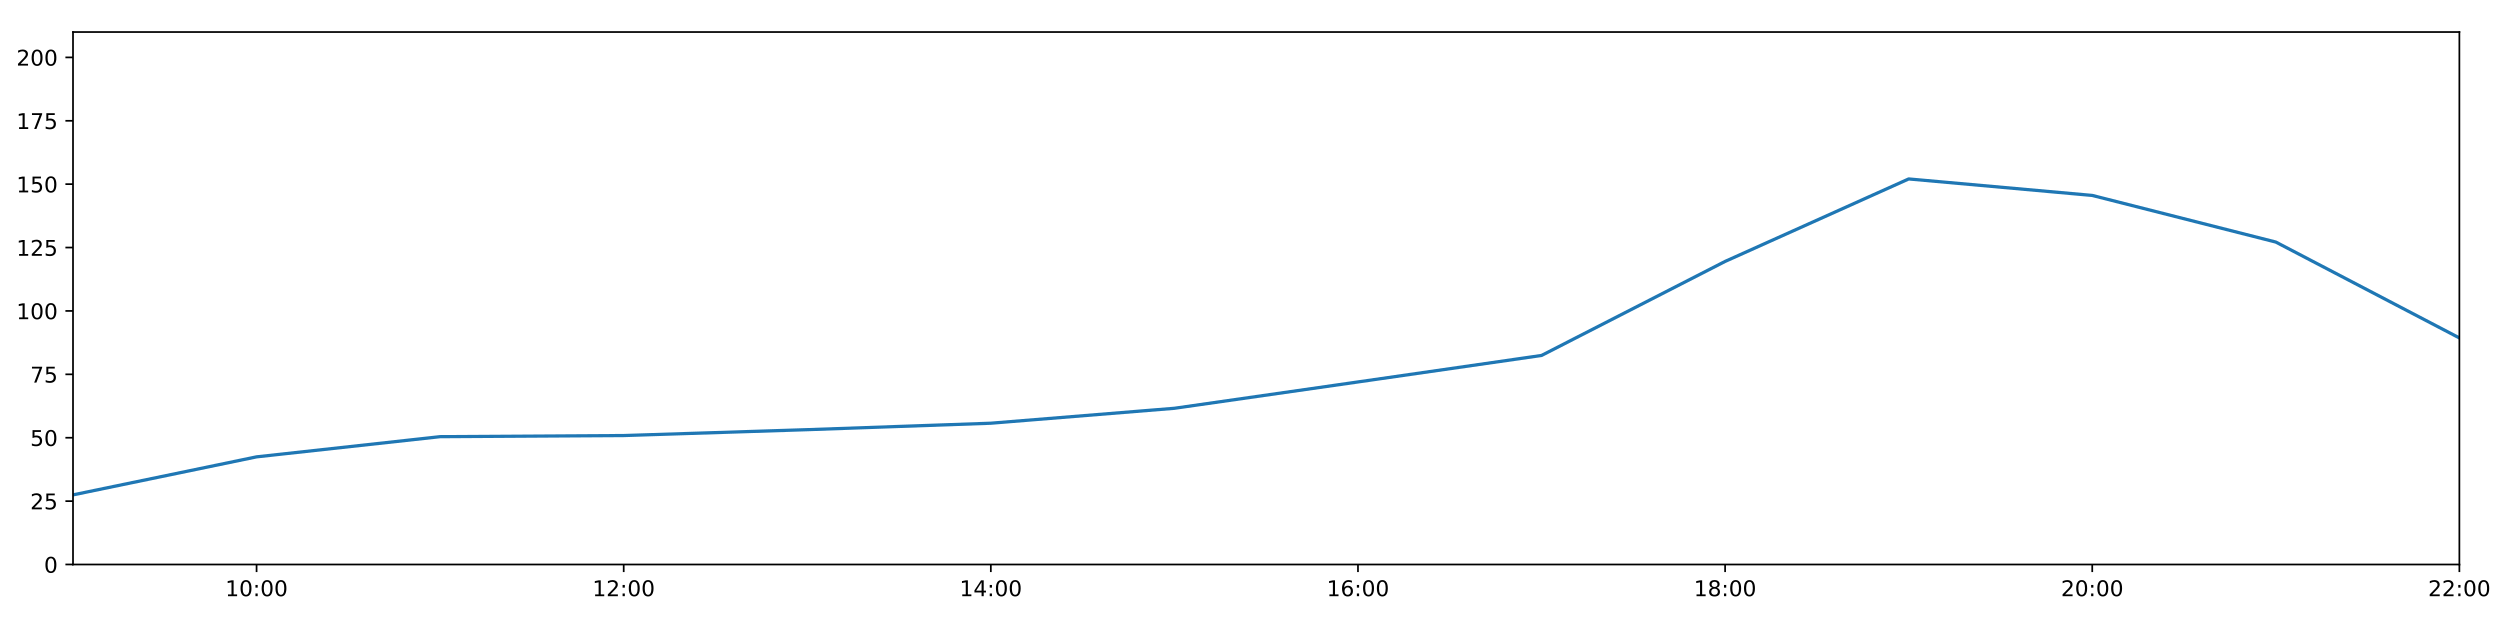
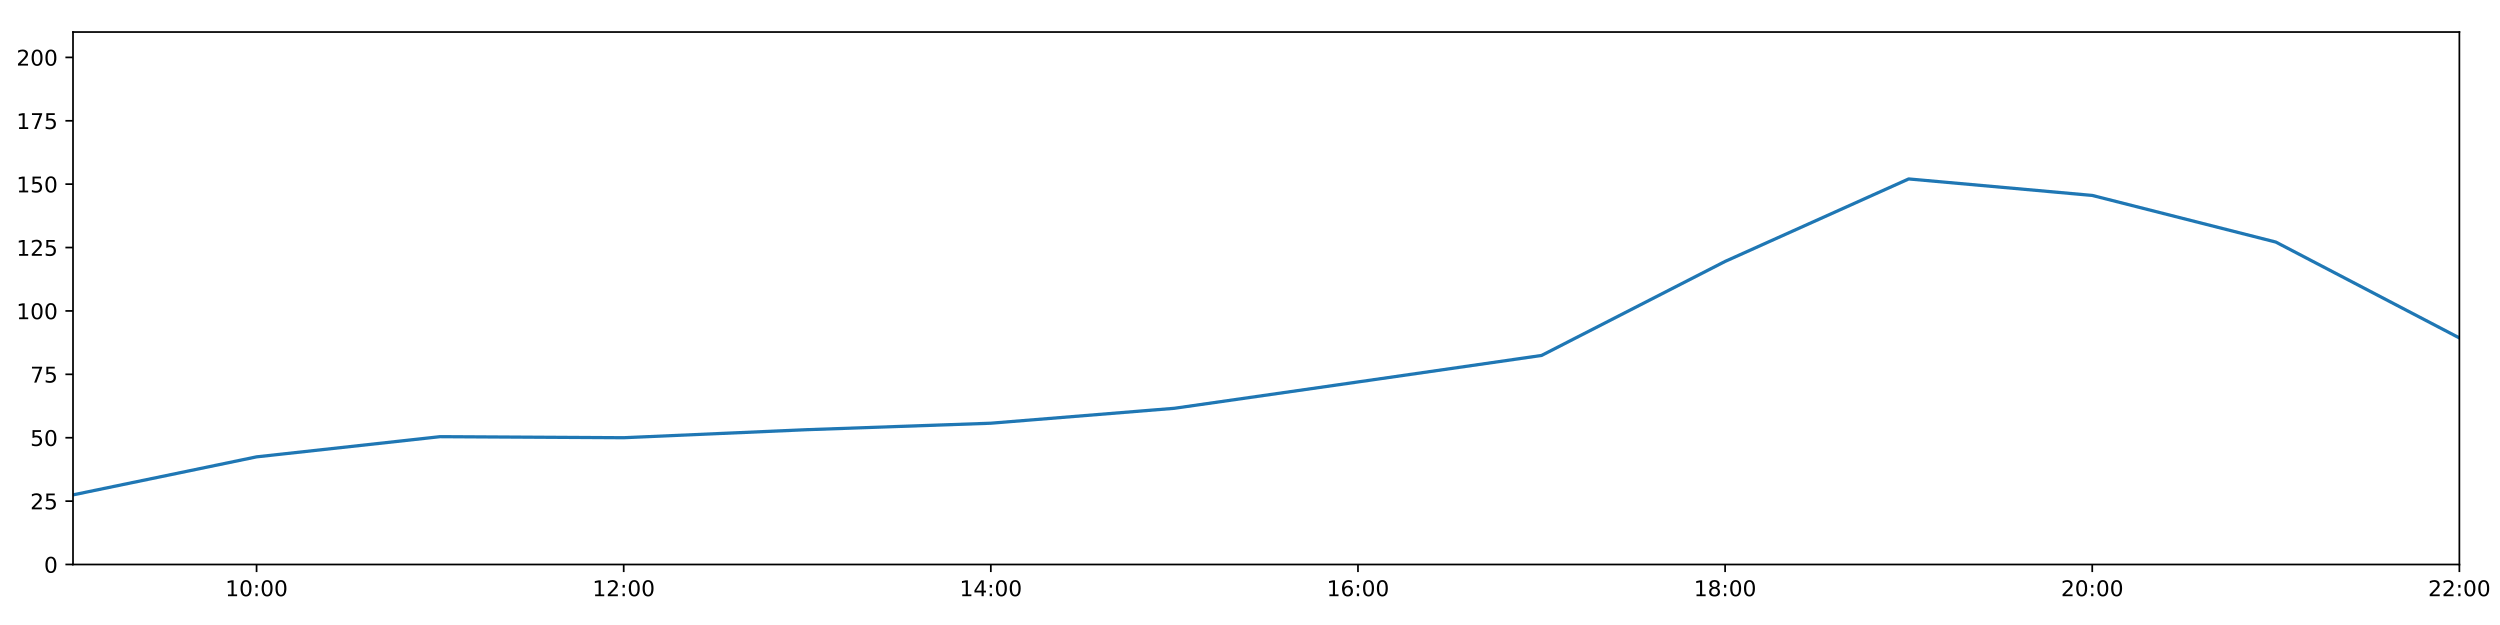
<svg xmlns="http://www.w3.org/2000/svg" xmlns:xlink="http://www.w3.org/1999/xlink" height="288pt" version="1.1" viewBox="0 0 1152 288" width="1152pt">
  <defs>
    <style type="text/css">
*{stroke-linecap:butt;stroke-linejoin:round;}
  </style>
  </defs>
  <g id="figure_1">
    <g id="patch_1">
      <path d="M 0 288  L 1152 288  L 1152 0  L 0 0  z " style="fill:#ffffff;" />
    </g>
    <g id="axes_1">
      <g id="patch_2">
        <path d="M 33.64 260.12  L 1133.28 260.12  L 1133.28 14.76  L 33.64 14.76  z " style="fill:#ffffff;" />
      </g>
      <g id="matplotlib.axis_1">
        <g id="xtick_1">
          <g id="line2d_1">
            <defs>
-               <path d="M 0 0  L 0 3.5  " id="m15f15b6a79" style="stroke:#000000;stroke-width:0.8;" />
-             </defs>
-             <g>
-               <use style="stroke:#000000;stroke-width:0.8;" x="118.228" xlink:href="#m15f15b6a79" y="260.12" />
+               <path d="M 0 0  L 0 3.5  " id="maf7306fbb1" style="stroke:#000000;stroke-width:0.8;" />
+             </defs>
+             <g>
+               <use style="stroke:#000000;stroke-width:0.8;" x="118.228" xlink:href="#maf7306fbb1" y="260.12" />
            </g>
          </g>
          <g id="text_1">
            <defs>
              <path d="M 12.406 8.297  L 28.516 8.297  L 28.516 63.922  L 10.984 60.406  L 10.984 69.391  L 28.422 72.906  L 38.281 72.906  L 38.281 8.297  L 54.391 8.297  L 54.391 0  L 12.406 0  z " id="DejaVuSans-49" />
              <path d="M 31.781 66.406  Q 24.172 66.406 20.328 58.906  Q 16.5 51.422 16.5 36.375  Q 16.5 21.391 20.328 13.891  Q 24.172 6.391 31.781 6.391  Q 39.453 6.391 43.281 13.891  Q 47.125 21.391 47.125 36.375  Q 47.125 51.422 43.281 58.906  Q 39.453 66.406 31.781 66.406  z M 31.781 74.219  Q 44.047 74.219 50.516 64.516  Q 56.984 54.828 56.984 36.375  Q 56.984 17.969 50.516 8.266  Q 44.047 -1.422 31.781 -1.422  Q 19.531 -1.422 13.062 8.266  Q 6.594 17.969 6.594 36.375  Q 6.594 54.828 13.062 64.516  Q 19.531 74.219 31.781 74.219  z " id="DejaVuSans-48" />
              <path d="M 11.719 12.406  L 22.016 12.406  L 22.016 0  L 11.719 0  z M 11.719 51.703  L 22.016 51.703  L 22.016 39.312  L 11.719 39.312  z " id="DejaVuSans-58" />
            </defs>
            <g transform="translate(103.8183 274.7184)scale(0.1 -0.1)">
              <use xlink:href="#DejaVuSans-49" />
              <use x="63.623" xlink:href="#DejaVuSans-48" />
              <use x="127.246" xlink:href="#DejaVuSans-58" />
              <use x="160.938" xlink:href="#DejaVuSans-48" />
              <use x="224.561" xlink:href="#DejaVuSans-48" />
            </g>
          </g>
        </g>
        <g id="xtick_2">
          <g id="line2d_2">
            <g>
-               <use style="stroke:#000000;stroke-width:0.8;" x="287.403" xlink:href="#m15f15b6a79" y="260.12" />
+               <use style="stroke:#000000;stroke-width:0.8;" x="287.403" xlink:href="#maf7306fbb1" y="260.12" />
            </g>
          </g>
          <g id="text_2">
            <defs>
              <path d="M 19.188 8.297  L 53.609 8.297  L 53.609 0  L 7.328 0  L 7.328 8.297  Q 12.938 14.109 22.625 23.891  Q 32.328 33.688 34.812 36.531  Q 39.547 41.844 41.422 45.531  Q 43.312 49.219 43.312 52.781  Q 43.312 58.594 39.234 62.25  Q 35.156 65.922 28.609 65.922  Q 23.969 65.922 18.812 64.312  Q 13.672 62.703 7.812 59.422  L 7.812 69.391  Q 13.766 71.781 18.938 73  Q 24.125 74.219 28.422 74.219  Q 39.75 74.219 46.484 68.547  Q 53.219 62.891 53.219 53.422  Q 53.219 48.922 51.531 44.891  Q 49.859 40.875 45.406 35.406  Q 44.188 33.984 37.641 27.219  Q 31.109 20.453 19.188 8.297  z " id="DejaVuSans-50" />
            </defs>
            <g transform="translate(272.9937 274.7184)scale(0.1 -0.1)">
              <use xlink:href="#DejaVuSans-49" />
              <use x="63.623" xlink:href="#DejaVuSans-50" />
              <use x="127.246" xlink:href="#DejaVuSans-58" />
              <use x="160.938" xlink:href="#DejaVuSans-48" />
              <use x="224.561" xlink:href="#DejaVuSans-48" />
            </g>
          </g>
        </g>
        <g id="xtick_3">
          <g id="line2d_3">
            <g>
-               <use style="stroke:#000000;stroke-width:0.8;" x="456.578" xlink:href="#m15f15b6a79" y="260.12" />
+               <use style="stroke:#000000;stroke-width:0.8;" x="456.578" xlink:href="#maf7306fbb1" y="260.12" />
            </g>
          </g>
          <g id="text_3">
            <defs>
              <path d="M 37.797 64.312  L 12.891 25.391  L 37.797 25.391  z M 35.203 72.906  L 47.609 72.906  L 47.609 25.391  L 58.016 25.391  L 58.016 17.188  L 47.609 17.188  L 47.609 0  L 37.797 0  L 37.797 17.188  L 4.891 17.188  L 4.891 26.703  z " id="DejaVuSans-52" />
            </defs>
            <g transform="translate(442.1691 274.7184)scale(0.1 -0.1)">
              <use xlink:href="#DejaVuSans-49" />
              <use x="63.623" xlink:href="#DejaVuSans-52" />
              <use x="127.246" xlink:href="#DejaVuSans-58" />
              <use x="160.938" xlink:href="#DejaVuSans-48" />
              <use x="224.561" xlink:href="#DejaVuSans-48" />
            </g>
          </g>
        </g>
        <g id="xtick_4">
          <g id="line2d_4">
            <g>
-               <use style="stroke:#000000;stroke-width:0.8;" x="625.754" xlink:href="#m15f15b6a79" y="260.12" />
+               <use style="stroke:#000000;stroke-width:0.8;" x="625.754" xlink:href="#maf7306fbb1" y="260.12" />
            </g>
          </g>
          <g id="text_4">
            <defs>
              <path d="M 33.016 40.375  Q 26.375 40.375 22.484 35.828  Q 18.609 31.297 18.609 23.391  Q 18.609 15.531 22.484 10.953  Q 26.375 6.391 33.016 6.391  Q 39.656 6.391 43.531 10.953  Q 47.406 15.531 47.406 23.391  Q 47.406 31.297 43.531 35.828  Q 39.656 40.375 33.016 40.375  z M 52.594 71.297  L 52.594 62.312  Q 48.875 64.062 45.094 64.984  Q 41.312 65.922 37.594 65.922  Q 27.828 65.922 22.672 59.328  Q 17.531 52.734 16.797 39.406  Q 19.672 43.656 24.016 45.922  Q 28.375 48.188 33.594 48.188  Q 44.578 48.188 50.953 41.516  Q 57.328 34.859 57.328 23.391  Q 57.328 12.156 50.688 5.359  Q 44.047 -1.422 33.016 -1.422  Q 20.359 -1.422 13.672 8.266  Q 6.984 17.969 6.984 36.375  Q 6.984 53.656 15.188 63.938  Q 23.391 74.219 37.203 74.219  Q 40.922 74.219 44.703 73.484  Q 48.484 72.75 52.594 71.297  z " id="DejaVuSans-54" />
            </defs>
            <g transform="translate(611.3445 274.7184)scale(0.1 -0.1)">
              <use xlink:href="#DejaVuSans-49" />
              <use x="63.623" xlink:href="#DejaVuSans-54" />
              <use x="127.246" xlink:href="#DejaVuSans-58" />
              <use x="160.938" xlink:href="#DejaVuSans-48" />
              <use x="224.561" xlink:href="#DejaVuSans-48" />
            </g>
          </g>
        </g>
        <g id="xtick_5">
          <g id="line2d_5">
            <g>
-               <use style="stroke:#000000;stroke-width:0.8;" x="794.929" xlink:href="#m15f15b6a79" y="260.12" />
+               <use style="stroke:#000000;stroke-width:0.8;" x="794.929" xlink:href="#maf7306fbb1" y="260.12" />
            </g>
          </g>
          <g id="text_5">
            <defs>
              <path d="M 31.781 34.625  Q 24.75 34.625 20.719 30.859  Q 16.703 27.094 16.703 20.516  Q 16.703 13.922 20.719 10.156  Q 24.75 6.391 31.781 6.391  Q 38.812 6.391 42.859 10.172  Q 46.922 13.969 46.922 20.516  Q 46.922 27.094 42.891 30.859  Q 38.875 34.625 31.781 34.625  z M 21.922 38.812  Q 15.578 40.375 12.031 44.719  Q 8.5 49.078 8.5 55.328  Q 8.5 64.062 14.719 69.141  Q 20.953 74.219 31.781 74.219  Q 42.672 74.219 48.875 69.141  Q 55.078 64.062 55.078 55.328  Q 55.078 49.078 51.531 44.719  Q 48 40.375 41.703 38.812  Q 48.828 37.156 52.797 32.312  Q 56.781 27.484 56.781 20.516  Q 56.781 9.906 50.312 4.234  Q 43.844 -1.422 31.781 -1.422  Q 19.734 -1.422 13.25 4.234  Q 6.781 9.906 6.781 20.516  Q 6.781 27.484 10.781 32.312  Q 14.797 37.156 21.922 38.812  z M 18.312 54.391  Q 18.312 48.734 21.844 45.562  Q 25.391 42.391 31.781 42.391  Q 38.141 42.391 41.719 45.562  Q 45.312 48.734 45.312 54.391  Q 45.312 60.062 41.719 63.234  Q 38.141 66.406 31.781 66.406  Q 25.391 66.406 21.844 63.234  Q 18.312 60.062 18.312 54.391  z " id="DejaVuSans-56" />
            </defs>
            <g transform="translate(780.5199 274.7184)scale(0.1 -0.1)">
              <use xlink:href="#DejaVuSans-49" />
              <use x="63.623" xlink:href="#DejaVuSans-56" />
              <use x="127.246" xlink:href="#DejaVuSans-58" />
              <use x="160.938" xlink:href="#DejaVuSans-48" />
              <use x="224.561" xlink:href="#DejaVuSans-48" />
            </g>
          </g>
        </g>
        <g id="xtick_6">
          <g id="line2d_6">
            <g>
-               <use style="stroke:#000000;stroke-width:0.8;" x="964.105" xlink:href="#m15f15b6a79" y="260.12" />
+               <use style="stroke:#000000;stroke-width:0.8;" x="964.105" xlink:href="#maf7306fbb1" y="260.12" />
            </g>
          </g>
          <g id="text_6">
            <g transform="translate(949.6952 274.7184)scale(0.1 -0.1)">
              <use xlink:href="#DejaVuSans-50" />
              <use x="63.623" xlink:href="#DejaVuSans-48" />
              <use x="127.246" xlink:href="#DejaVuSans-58" />
              <use x="160.938" xlink:href="#DejaVuSans-48" />
              <use x="224.561" xlink:href="#DejaVuSans-48" />
            </g>
          </g>
        </g>
        <g id="xtick_7">
          <g id="line2d_7">
            <g>
-               <use style="stroke:#000000;stroke-width:0.8;" x="1133.28" xlink:href="#m15f15b6a79" y="260.12" />
+               <use style="stroke:#000000;stroke-width:0.8;" x="1133.28" xlink:href="#maf7306fbb1" y="260.12" />
            </g>
          </g>
          <g id="text_7">
            <g transform="translate(1118.871 274.7184)scale(0.1 -0.1)">
              <use xlink:href="#DejaVuSans-50" />
              <use x="63.623" xlink:href="#DejaVuSans-50" />
              <use x="127.246" xlink:href="#DejaVuSans-58" />
              <use x="160.938" xlink:href="#DejaVuSans-48" />
              <use x="224.561" xlink:href="#DejaVuSans-48" />
            </g>
          </g>
        </g>
      </g>
      <g id="matplotlib.axis_2">
        <g id="ytick_1">
          <g id="line2d_8">
            <defs>
-               <path d="M 0 0  L -3.5 0  " id="md505d14f1f" style="stroke:#000000;stroke-width:0.8;" />
-             </defs>
-             <g>
-               <use style="stroke:#000000;stroke-width:0.8;" x="33.64" xlink:href="#md505d14f1f" y="260.12" />
+               <path d="M 0 0  L -3.5 0  " id="m6b4d4b1c29" style="stroke:#000000;stroke-width:0.8;" />
+             </defs>
+             <g>
+               <use style="stroke:#000000;stroke-width:0.8;" x="33.64" xlink:href="#m6b4d4b1c29" y="260.12" />
            </g>
          </g>
          <g id="text_8">
            <g transform="translate(20.2775 263.9192)scale(0.1 -0.1)">
              <use xlink:href="#DejaVuSans-48" />
            </g>
          </g>
        </g>
        <g id="ytick_2">
          <g id="line2d_9">
            <g>
-               <use style="stroke:#000000;stroke-width:0.8;" x="33.64" xlink:href="#md505d14f1f" y="230.91" />
+               <use style="stroke:#000000;stroke-width:0.8;" x="33.64" xlink:href="#m6b4d4b1c29" y="230.91" />
            </g>
          </g>
          <g id="text_9">
            <defs>
              <path d="M 10.797 72.906  L 49.516 72.906  L 49.516 64.594  L 19.828 64.594  L 19.828 46.734  Q 21.969 47.469 24.109 47.828  Q 26.266 48.188 28.422 48.188  Q 40.625 48.188 47.75 41.5  Q 54.891 34.812 54.891 23.391  Q 54.891 11.625 47.562 5.094  Q 40.234 -1.422 26.906 -1.422  Q 22.312 -1.422 17.547 -0.641  Q 12.797 0.141 7.719 1.703  L 7.719 11.625  Q 12.109 9.234 16.797 8.062  Q 21.484 6.891 26.703 6.891  Q 35.156 6.891 40.078 11.328  Q 45.016 15.766 45.016 23.391  Q 45.016 31 40.078 35.438  Q 35.156 39.891 26.703 39.891  Q 22.75 39.891 18.812 39.016  Q 14.891 38.141 10.797 36.281  z " id="DejaVuSans-53" />
            </defs>
            <g transform="translate(13.915 234.7097)scale(0.1 -0.1)">
              <use xlink:href="#DejaVuSans-50" />
              <use x="63.623" xlink:href="#DejaVuSans-53" />
            </g>
          </g>
        </g>
        <g id="ytick_3">
          <g id="line2d_10">
            <g>
-               <use style="stroke:#000000;stroke-width:0.8;" x="33.64" xlink:href="#md505d14f1f" y="201.701" />
+               <use style="stroke:#000000;stroke-width:0.8;" x="33.64" xlink:href="#m6b4d4b1c29" y="201.701" />
            </g>
          </g>
          <g id="text_10">
            <g transform="translate(13.915 205.5002)scale(0.1 -0.1)">
              <use xlink:href="#DejaVuSans-53" />
              <use x="63.623" xlink:href="#DejaVuSans-48" />
            </g>
          </g>
        </g>
        <g id="ytick_4">
          <g id="line2d_11">
            <g>
-               <use style="stroke:#000000;stroke-width:0.8;" x="33.64" xlink:href="#md505d14f1f" y="172.491" />
+               <use style="stroke:#000000;stroke-width:0.8;" x="33.64" xlink:href="#m6b4d4b1c29" y="172.491" />
            </g>
          </g>
          <g id="text_11">
            <defs>
              <path d="M 8.203 72.906  L 55.078 72.906  L 55.078 68.703  L 28.609 0  L 18.312 0  L 43.219 64.594  L 8.203 64.594  z " id="DejaVuSans-55" />
            </defs>
            <g transform="translate(13.915 176.2906)scale(0.1 -0.1)">
              <use xlink:href="#DejaVuSans-55" />
              <use x="63.623" xlink:href="#DejaVuSans-53" />
            </g>
          </g>
        </g>
        <g id="ytick_5">
          <g id="line2d_12">
            <g>
-               <use style="stroke:#000000;stroke-width:0.8;" x="33.64" xlink:href="#md505d14f1f" y="143.282" />
+               <use style="stroke:#000000;stroke-width:0.8;" x="33.64" xlink:href="#m6b4d4b1c29" y="143.282" />
            </g>
          </g>
          <g id="text_12">
            <g transform="translate(7.5525 147.0811)scale(0.1 -0.1)">
              <use xlink:href="#DejaVuSans-49" />
              <use x="63.623" xlink:href="#DejaVuSans-48" />
              <use x="127.246" xlink:href="#DejaVuSans-48" />
            </g>
          </g>
        </g>
        <g id="ytick_6">
          <g id="line2d_13">
            <g>
-               <use style="stroke:#000000;stroke-width:0.8;" x="33.64" xlink:href="#md505d14f1f" y="114.072" />
+               <use style="stroke:#000000;stroke-width:0.8;" x="33.64" xlink:href="#m6b4d4b1c29" y="114.072" />
            </g>
          </g>
          <g id="text_13">
            <g transform="translate(7.5525 117.8716)scale(0.1 -0.1)">
              <use xlink:href="#DejaVuSans-49" />
              <use x="63.623" xlink:href="#DejaVuSans-50" />
              <use x="127.246" xlink:href="#DejaVuSans-53" />
            </g>
          </g>
        </g>
        <g id="ytick_7">
          <g id="line2d_14">
            <g>
-               <use style="stroke:#000000;stroke-width:0.8;" x="33.64" xlink:href="#md505d14f1f" y="84.863" />
+               <use style="stroke:#000000;stroke-width:0.8;" x="33.64" xlink:href="#m6b4d4b1c29" y="84.863" />
            </g>
          </g>
          <g id="text_14">
            <g transform="translate(7.5525 88.66208)scale(0.1 -0.1)">
              <use xlink:href="#DejaVuSans-49" />
              <use x="63.623" xlink:href="#DejaVuSans-53" />
              <use x="127.246" xlink:href="#DejaVuSans-48" />
            </g>
          </g>
        </g>
        <g id="ytick_8">
          <g id="line2d_15">
            <g>
-               <use style="stroke:#000000;stroke-width:0.8;" x="33.64" xlink:href="#md505d14f1f" y="55.653" />
+               <use style="stroke:#000000;stroke-width:0.8;" x="33.64" xlink:href="#m6b4d4b1c29" y="55.653" />
            </g>
          </g>
          <g id="text_15">
            <g transform="translate(7.5525 59.45255)scale(0.1 -0.1)">
              <use xlink:href="#DejaVuSans-49" />
              <use x="63.623" xlink:href="#DejaVuSans-55" />
              <use x="127.246" xlink:href="#DejaVuSans-53" />
            </g>
          </g>
        </g>
        <g id="ytick_9">
          <g id="line2d_16">
            <g>
-               <use style="stroke:#000000;stroke-width:0.8;" x="33.64" xlink:href="#md505d14f1f" y="26.444" />
+               <use style="stroke:#000000;stroke-width:0.8;" x="33.64" xlink:href="#m6b4d4b1c29" y="26.444" />
            </g>
          </g>
          <g id="text_16">
            <g transform="translate(7.5525 30.24303)scale(0.1 -0.1)">
              <use xlink:href="#DejaVuSans-50" />
              <use x="63.623" xlink:href="#DejaVuSans-48" />
              <use x="127.246" xlink:href="#DejaVuSans-48" />
            </g>
          </g>
        </g>
      </g>
      <g id="line2d_17">
-         <path clip-path="url(#pf95953fe1d)" d="M 33.64 228.038  L 118.228 210.517  L 202.815 201.214  L 287.403 200.699  L 371.991 197.99  L 456.578 195.015  L 541.166 188.135  L 625.754 175.997  L 710.342 163.793  L 794.929 120.464  L 879.517 82.457  L 964.105 90.056  L 1048.692 111.541  L 1133.28 155.722  " style="fill:none;stroke:#1f77b4;stroke-linecap:square;stroke-width:1.5;" />
+         <path clip-path="url(#p81e5a972e6)" d="M 33.64 228.038  L 118.228 210.517  L 202.815 201.214  L 287.403 201.701  L 371.991 197.99  L 456.578 195.015  L 541.166 188.135  L 625.754 175.997  L 710.342 163.793  L 794.929 120.464  L 879.517 82.457  L 964.105 90.056  L 1048.692 111.541  L 1133.28 155.722  " style="fill:none;stroke:#1f77b4;stroke-linecap:square;stroke-width:1.5;" />
      </g>
      <g id="patch_3">
        <path d="M 33.64 260.12  L 33.64 14.76  " style="fill:none;stroke:#000000;stroke-linecap:square;stroke-linejoin:miter;stroke-width:0.8;" />
      </g>
      <g id="patch_4">
        <path d="M 1133.28 260.12  L 1133.28 14.76  " style="fill:none;stroke:#000000;stroke-linecap:square;stroke-linejoin:miter;stroke-width:0.8;" />
      </g>
      <g id="patch_5">
        <path d="M 33.64 260.12  L 1133.28 260.12  " style="fill:none;stroke:#000000;stroke-linecap:square;stroke-linejoin:miter;stroke-width:0.8;" />
      </g>
      <g id="patch_6">
        <path d="M 33.64 14.76  L 1133.28 14.76  " style="fill:none;stroke:#000000;stroke-linecap:square;stroke-linejoin:miter;stroke-width:0.8;" />
      </g>
    </g>
  </g>
  <defs>
-     <clipPath id="pf95953fe1d">
+     <clipPath id="p81e5a972e6">
      <rect height="245.36" width="1099.64" x="33.64" y="14.76" />
    </clipPath>
  </defs>
</svg>
